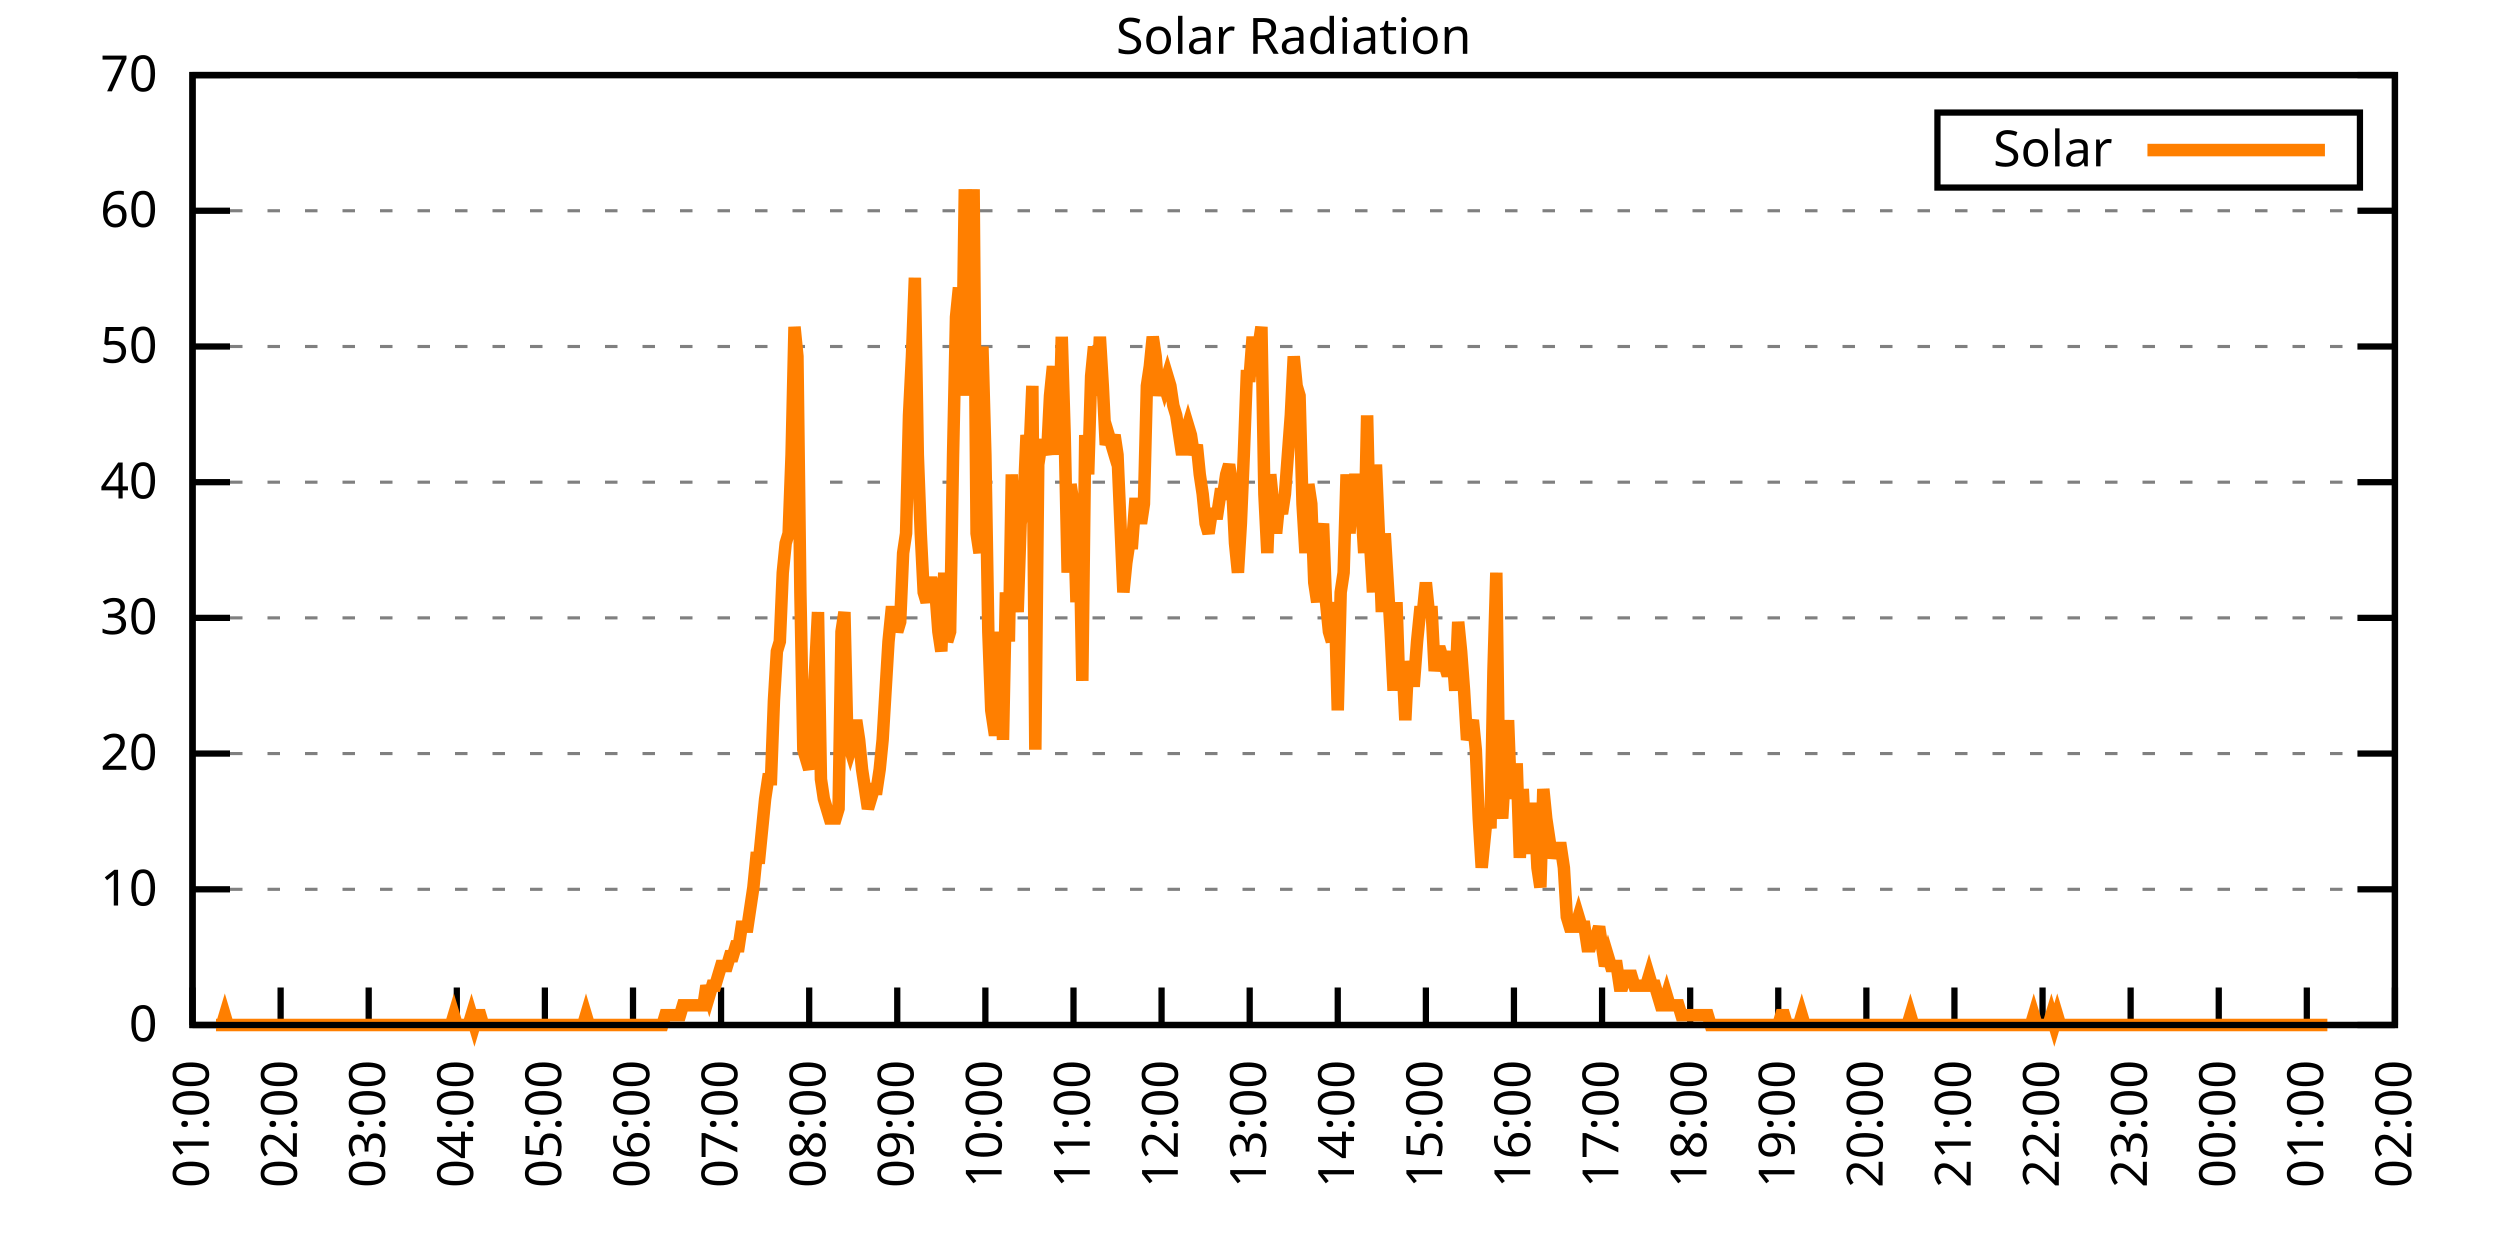
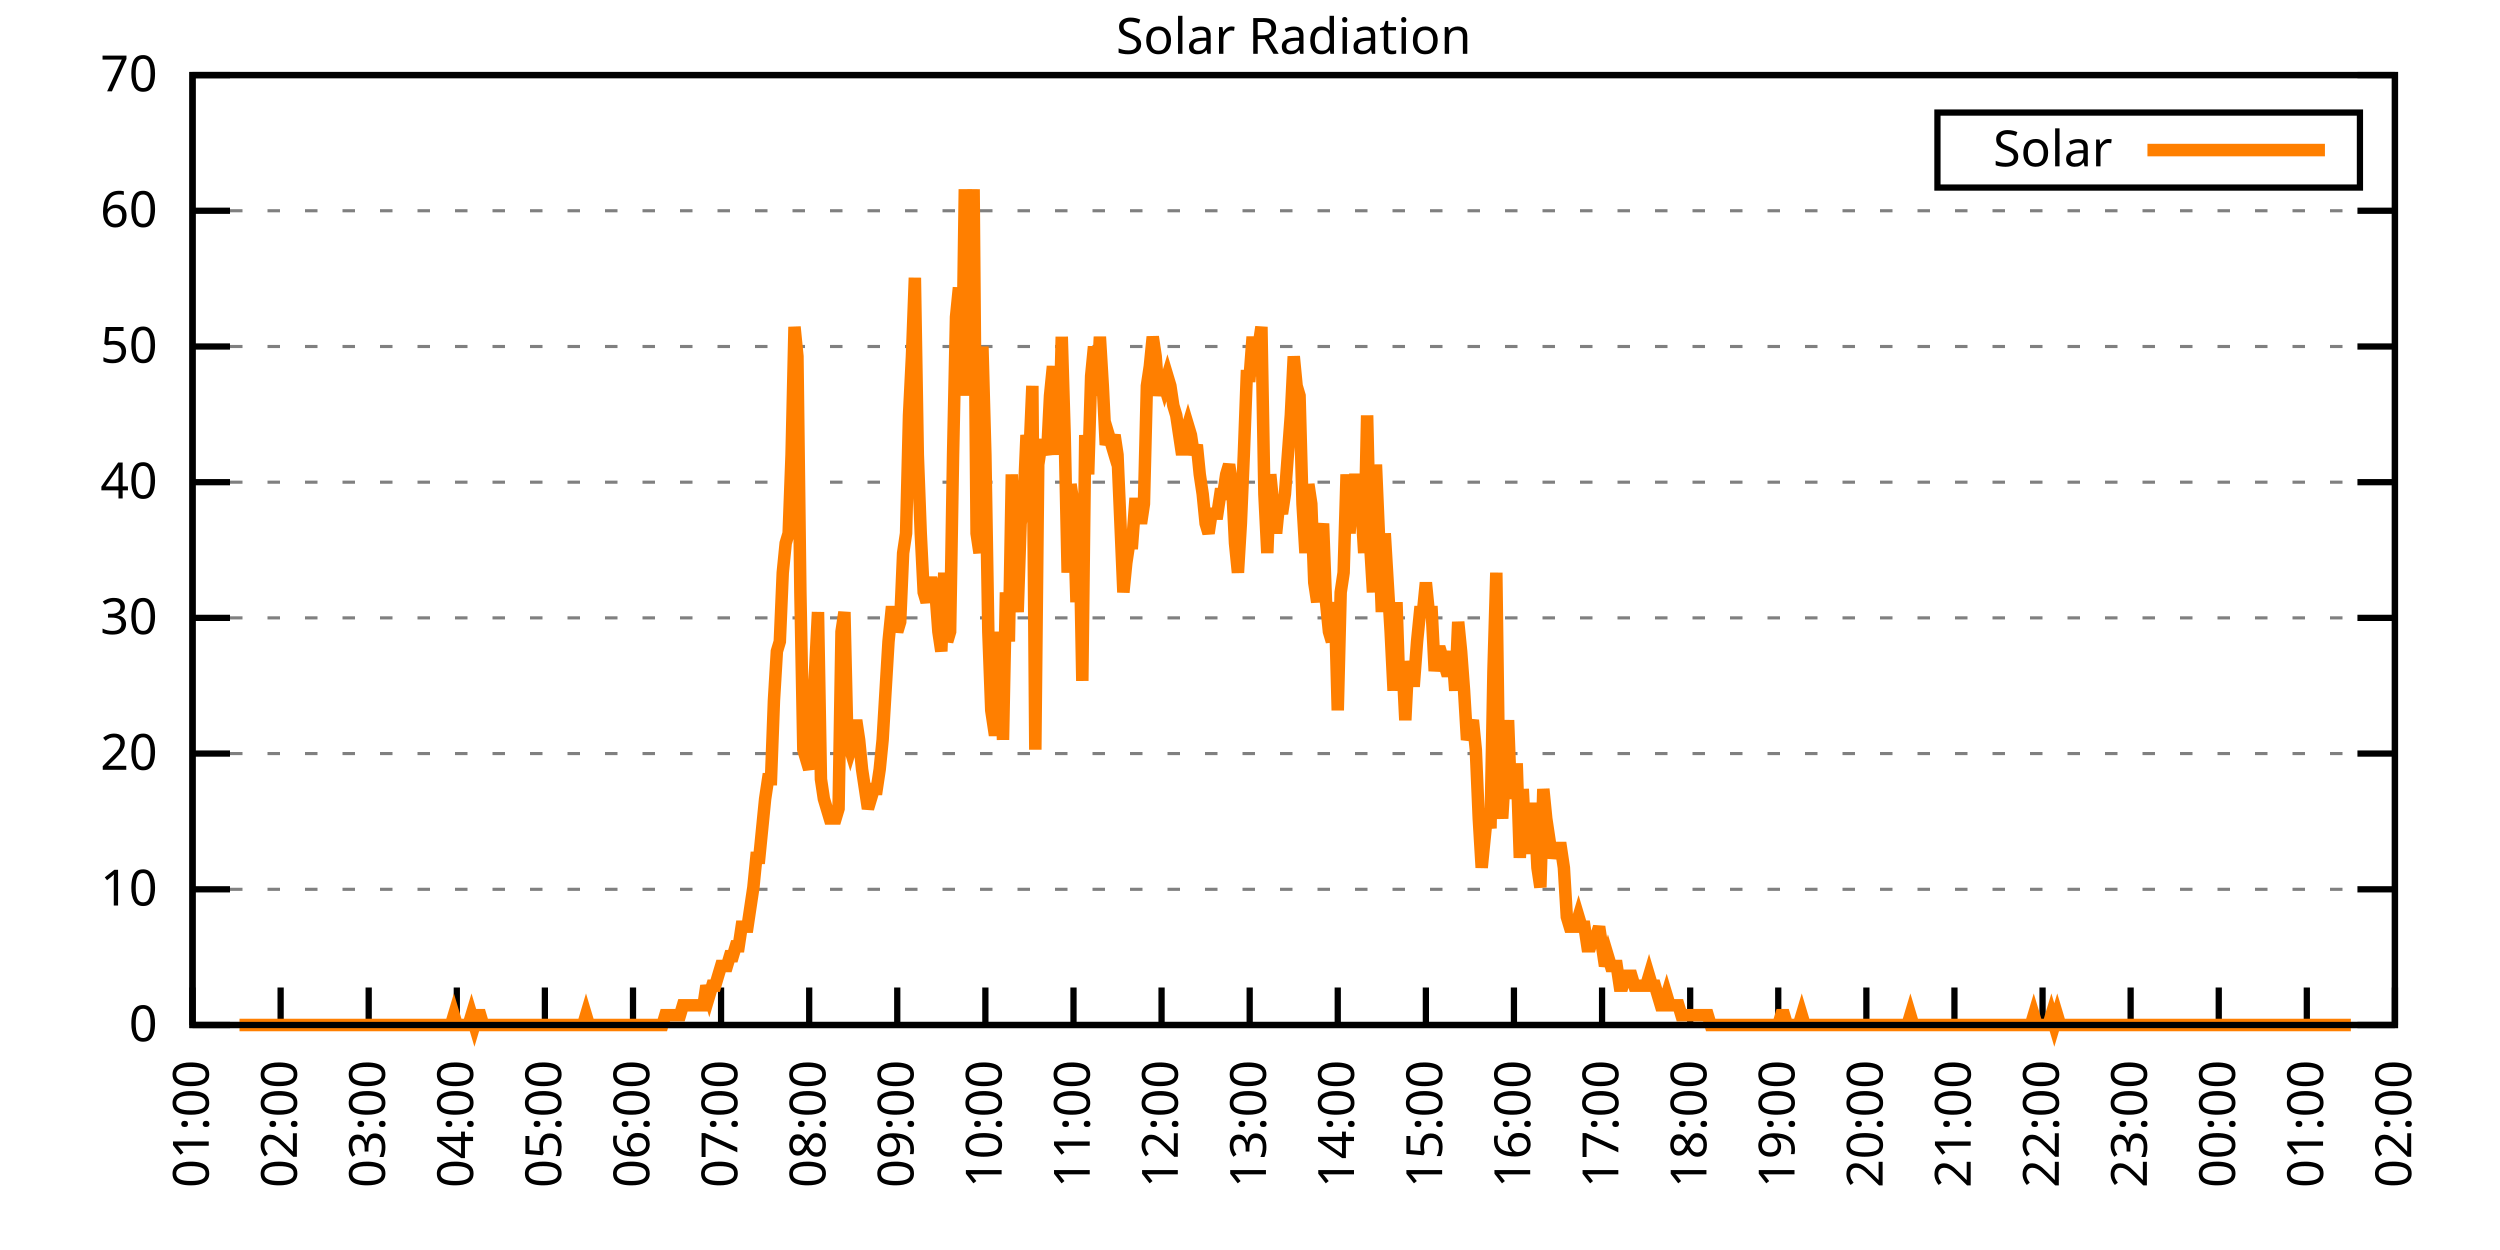
<svg xmlns="http://www.w3.org/2000/svg" xmlns:xlink="http://www.w3.org/1999/xlink" width="400" height="200" viewBox="0 0 400 200">
  <g id="gnuplot_canvas">
    <rect x="0" y="0" width="400" height="200" fill="none" />
    <defs>
      <circle id="gpDot" r="0.5" stroke-width="0.5" stroke="currentColor" />
      <path id="gpPt0" stroke-width="0.333" stroke="currentColor" d="M-1,0 h2 M0,-1 v2" />
      <path id="gpPt1" stroke-width="0.333" stroke="currentColor" d="M-1,-1 L1,1 M1,-1 L-1,1" />
      <path id="gpPt2" stroke-width="0.333" stroke="currentColor" d="M-1,0 L1,0 M0,-1 L0,1 M-1,-1 L1,1 M-1,1 L1,-1" />
      <rect id="gpPt3" stroke-width="0.333" stroke="currentColor" x="-1" y="-1" width="2" height="2" />
      <rect id="gpPt4" stroke-width="0.333" stroke="currentColor" fill="currentColor" x="-1" y="-1" width="2" height="2" />
      <circle id="gpPt5" stroke-width="0.333" stroke="currentColor" cx="0" cy="0" r="1" />
      <use xlink:href="#gpPt5" id="gpPt6" fill="currentColor" stroke="none" />
      <path id="gpPt7" stroke-width="0.333" stroke="currentColor" d="M0,-1.33 L-1.33,0.67 L1.33,0.67 z" />
      <use xlink:href="#gpPt7" id="gpPt8" fill="currentColor" stroke="none" />
      <use xlink:href="#gpPt7" id="gpPt9" stroke="currentColor" transform="rotate(180)" />
      <use xlink:href="#gpPt9" id="gpPt10" fill="currentColor" stroke="none" />
      <use xlink:href="#gpPt3" id="gpPt11" stroke="currentColor" transform="rotate(45)" />
      <use xlink:href="#gpPt11" id="gpPt12" fill="currentColor" stroke="none" />
      <path id="gpPt13" stroke-width="0.333" stroke="currentColor" d="M0,1.330 L1.265,0.411 L0.782,-1.067 L-0.782,-1.076 L-1.265,0.411 z" />
      <use xlink:href="#gpPt13" id="gpPt14" fill="currentColor" stroke="none" />
      <filter id="textbox" filterUnits="objectBoundingBox" x="0" y="0" height="1" width="1">
        <feFlood flood-color="white" flood-opacity="1" result="bgnd" />
        <feComposite in="SourceGraphic" in2="bgnd" operator="atop" />
      </filter>
      <filter id="greybox" filterUnits="objectBoundingBox" x="0" y="0" height="1" width="1">
        <feFlood flood-color="lightgrey" flood-opacity="1" result="grey" />
        <feComposite in="SourceGraphic" in2="grey" operator="atop" />
      </filter>
    </defs>
    <g fill="none" color="white" stroke="currentColor" stroke-width="1.00" stroke-linecap="butt" stroke-linejoin="miter">
</g>
    <g fill="none" color="black" stroke="currentColor" stroke-width="1.00" stroke-linecap="butt" stroke-linejoin="miter">
      <g stroke="none" shape-rendering="crispEdges">
        <polygon fill="rgb(255, 255, 255)" points="30.80,164.00 383.18,164.00 383.18,12.02 30.80,12.02 " />
      </g>
    </g>
    <g fill="none" color="black" stroke="currentColor" stroke-width="1.00" stroke-linecap="butt" stroke-linejoin="miter">
</g>
    <g fill="none" color="black" stroke="black" stroke-width="0.50" stroke-linecap="butt" stroke-linejoin="miter">
</g>
    <g fill="none" color="gray" stroke="currentColor" stroke-width="0.50" stroke-linecap="butt" stroke-linejoin="miter">
      <path stroke="gray" stroke-dasharray="2,4" class="gridline" d="M30.80,164.00 L383.19,164.00  " />
    </g>
    <g fill="none" color="gray" stroke="gray" stroke-width="1.00" stroke-linecap="butt" stroke-linejoin="miter">
</g>
    <g fill="none" color="black" stroke="currentColor" stroke-width="1.00" stroke-linecap="butt" stroke-linejoin="miter">
      <path stroke="black" d="M30.80,164.00 L36.80,164.00 M383.19,164.00 L377.19,164.00  " />
      <g transform="translate(25.20,166.60)" stroke="none" fill="black" font-family="Sans" font-size="8.00" text-anchor="end">
        <text>
          <tspan font-family="Sans"> 0</tspan>
        </text>
      </g>
    </g>
    <g fill="none" color="black" stroke="currentColor" stroke-width="1.00" stroke-linecap="butt" stroke-linejoin="miter">
</g>
    <g fill="none" color="black" stroke="black" stroke-width="0.50" stroke-linecap="butt" stroke-linejoin="miter">
</g>
    <g fill="none" color="gray" stroke="currentColor" stroke-width="0.50" stroke-linecap="butt" stroke-linejoin="miter">
      <path stroke="gray" stroke-dasharray="2,4" class="gridline" d="M30.80,142.29 L383.19,142.29  " />
    </g>
    <g fill="none" color="gray" stroke="gray" stroke-width="1.00" stroke-linecap="butt" stroke-linejoin="miter">
</g>
    <g fill="none" color="black" stroke="currentColor" stroke-width="1.00" stroke-linecap="butt" stroke-linejoin="miter">
      <path stroke="black" d="M30.80,142.29 L36.80,142.29 M383.19,142.29 L377.19,142.29  " />
      <g transform="translate(25.20,144.89)" stroke="none" fill="black" font-family="Sans" font-size="8.00" text-anchor="end">
        <text>
          <tspan font-family="Sans"> 10</tspan>
        </text>
      </g>
    </g>
    <g fill="none" color="black" stroke="currentColor" stroke-width="1.00" stroke-linecap="butt" stroke-linejoin="miter">
</g>
    <g fill="none" color="black" stroke="black" stroke-width="0.50" stroke-linecap="butt" stroke-linejoin="miter">
</g>
    <g fill="none" color="gray" stroke="currentColor" stroke-width="0.50" stroke-linecap="butt" stroke-linejoin="miter">
      <path stroke="gray" stroke-dasharray="2,4" class="gridline" d="M30.80,120.57 L383.19,120.57  " />
    </g>
    <g fill="none" color="gray" stroke="gray" stroke-width="1.00" stroke-linecap="butt" stroke-linejoin="miter">
</g>
    <g fill="none" color="black" stroke="currentColor" stroke-width="1.00" stroke-linecap="butt" stroke-linejoin="miter">
      <path stroke="black" d="M30.80,120.57 L36.80,120.57 M383.19,120.57 L377.19,120.57  " />
      <g transform="translate(25.20,123.17)" stroke="none" fill="black" font-family="Sans" font-size="8.00" text-anchor="end">
        <text>
          <tspan font-family="Sans"> 20</tspan>
        </text>
      </g>
    </g>
    <g fill="none" color="black" stroke="currentColor" stroke-width="1.00" stroke-linecap="butt" stroke-linejoin="miter">
</g>
    <g fill="none" color="black" stroke="black" stroke-width="0.50" stroke-linecap="butt" stroke-linejoin="miter">
</g>
    <g fill="none" color="gray" stroke="currentColor" stroke-width="0.50" stroke-linecap="butt" stroke-linejoin="miter">
      <path stroke="gray" stroke-dasharray="2,4" class="gridline" d="M30.80,98.86 L383.19,98.86  " />
    </g>
    <g fill="none" color="gray" stroke="gray" stroke-width="1.00" stroke-linecap="butt" stroke-linejoin="miter">
</g>
    <g fill="none" color="black" stroke="currentColor" stroke-width="1.00" stroke-linecap="butt" stroke-linejoin="miter">
      <path stroke="black" d="M30.80,98.86 L36.80,98.86 M383.19,98.86 L377.19,98.86  " />
      <g transform="translate(25.20,101.46)" stroke="none" fill="black" font-family="Sans" font-size="8.00" text-anchor="end">
        <text>
          <tspan font-family="Sans"> 30</tspan>
        </text>
      </g>
    </g>
    <g fill="none" color="black" stroke="currentColor" stroke-width="1.00" stroke-linecap="butt" stroke-linejoin="miter">
</g>
    <g fill="none" color="black" stroke="black" stroke-width="0.50" stroke-linecap="butt" stroke-linejoin="miter">
</g>
    <g fill="none" color="gray" stroke="currentColor" stroke-width="0.50" stroke-linecap="butt" stroke-linejoin="miter">
      <path stroke="gray" stroke-dasharray="2,4" class="gridline" d="M30.80,77.15 L383.19,77.15  " />
    </g>
    <g fill="none" color="gray" stroke="gray" stroke-width="1.00" stroke-linecap="butt" stroke-linejoin="miter">
</g>
    <g fill="none" color="black" stroke="currentColor" stroke-width="1.00" stroke-linecap="butt" stroke-linejoin="miter">
      <path stroke="black" d="M30.80,77.15 L36.80,77.15 M383.19,77.15 L377.19,77.15  " />
      <g transform="translate(25.20,79.75)" stroke="none" fill="black" font-family="Sans" font-size="8.00" text-anchor="end">
        <text>
          <tspan font-family="Sans"> 40</tspan>
        </text>
      </g>
    </g>
    <g fill="none" color="black" stroke="currentColor" stroke-width="1.00" stroke-linecap="butt" stroke-linejoin="miter">
</g>
    <g fill="none" color="black" stroke="black" stroke-width="0.50" stroke-linecap="butt" stroke-linejoin="miter">
</g>
    <g fill="none" color="gray" stroke="currentColor" stroke-width="0.50" stroke-linecap="butt" stroke-linejoin="miter">
      <path stroke="gray" stroke-dasharray="2,4" class="gridline" d="M30.80,55.44 L383.19,55.44  " />
    </g>
    <g fill="none" color="gray" stroke="gray" stroke-width="1.00" stroke-linecap="butt" stroke-linejoin="miter">
</g>
    <g fill="none" color="black" stroke="currentColor" stroke-width="1.00" stroke-linecap="butt" stroke-linejoin="miter">
      <path stroke="black" d="M30.80,55.44 L36.80,55.44 M383.19,55.44 L377.19,55.44  " />
      <g transform="translate(25.20,58.04)" stroke="none" fill="black" font-family="Sans" font-size="8.00" text-anchor="end">
        <text>
          <tspan font-family="Sans"> 50</tspan>
        </text>
      </g>
    </g>
    <g fill="none" color="black" stroke="currentColor" stroke-width="1.00" stroke-linecap="butt" stroke-linejoin="miter">
</g>
    <g fill="none" color="black" stroke="black" stroke-width="0.50" stroke-linecap="butt" stroke-linejoin="miter">
</g>
    <g fill="none" color="gray" stroke="currentColor" stroke-width="0.50" stroke-linecap="butt" stroke-linejoin="miter">
      <path stroke="gray" stroke-dasharray="2,4" class="gridline" d="M30.80,33.72 L383.19,33.72  " />
    </g>
    <g fill="none" color="gray" stroke="gray" stroke-width="1.00" stroke-linecap="butt" stroke-linejoin="miter">
</g>
    <g fill="none" color="black" stroke="currentColor" stroke-width="1.00" stroke-linecap="butt" stroke-linejoin="miter">
      <path stroke="black" d="M30.80,33.72 L36.80,33.72 M383.19,33.72 L377.19,33.72  " />
      <g transform="translate(25.20,36.32)" stroke="none" fill="black" font-family="Sans" font-size="8.00" text-anchor="end">
        <text>
          <tspan font-family="Sans"> 60</tspan>
        </text>
      </g>
    </g>
    <g fill="none" color="black" stroke="currentColor" stroke-width="1.00" stroke-linecap="butt" stroke-linejoin="miter">
</g>
    <g fill="none" color="black" stroke="black" stroke-width="0.50" stroke-linecap="butt" stroke-linejoin="miter">
</g>
    <g fill="none" color="gray" stroke="currentColor" stroke-width="0.50" stroke-linecap="butt" stroke-linejoin="miter">
      <path stroke="gray" stroke-dasharray="2,4" class="gridline" d="M30.80,12.01 L383.19,12.01  " />
    </g>
    <g fill="none" color="gray" stroke="gray" stroke-width="1.00" stroke-linecap="butt" stroke-linejoin="miter">
</g>
    <g fill="none" color="black" stroke="currentColor" stroke-width="1.00" stroke-linecap="butt" stroke-linejoin="miter">
      <path stroke="black" d="M30.80,12.01 L36.80,12.01 M383.19,12.01 L377.19,12.01  " />
      <g transform="translate(25.20,14.61)" stroke="none" fill="black" font-family="Sans" font-size="8.00" text-anchor="end">
        <text>
          <tspan font-family="Sans"> 70</tspan>
        </text>
      </g>
    </g>
    <g fill="none" color="black" stroke="currentColor" stroke-width="1.00" stroke-linecap="butt" stroke-linejoin="miter">
      <path stroke="black" d="M30.80,164.00 L30.80,158.00  " />
      <g transform="translate(33.40,169.60) rotate(270.00)" stroke="none" fill="black" font-family="Sans" font-size="8.00" text-anchor="end">
        <text>
          <tspan font-family="Sans">01:00</tspan>
        </text>
      </g>
    </g>
    <g fill="none" color="black" stroke="currentColor" stroke-width="1.00" stroke-linecap="butt" stroke-linejoin="miter">
      <path stroke="black" d="M44.90,164.00 L44.90,158.00  " />
      <g transform="translate(47.50,169.60) rotate(270.00)" stroke="none" fill="black" font-family="Sans" font-size="8.00" text-anchor="end">
        <text>
          <tspan font-family="Sans">02:00</tspan>
        </text>
      </g>
    </g>
    <g fill="none" color="black" stroke="currentColor" stroke-width="1.00" stroke-linecap="butt" stroke-linejoin="miter">
      <path stroke="black" d="M58.99,164.00 L58.99,158.00  " />
      <g transform="translate(61.59,169.60) rotate(270.00)" stroke="none" fill="black" font-family="Sans" font-size="8.00" text-anchor="end">
        <text>
          <tspan font-family="Sans">03:00</tspan>
        </text>
      </g>
    </g>
    <g fill="none" color="black" stroke="currentColor" stroke-width="1.00" stroke-linecap="butt" stroke-linejoin="miter">
      <path stroke="black" d="M73.09,164.00 L73.09,158.00  " />
      <g transform="translate(75.69,169.60) rotate(270.00)" stroke="none" fill="black" font-family="Sans" font-size="8.00" text-anchor="end">
        <text>
          <tspan font-family="Sans">04:00</tspan>
        </text>
      </g>
    </g>
    <g fill="none" color="black" stroke="currentColor" stroke-width="1.00" stroke-linecap="butt" stroke-linejoin="miter">
      <path stroke="black" d="M87.18,164.00 L87.18,158.00  " />
      <g transform="translate(89.78,169.60) rotate(270.00)" stroke="none" fill="black" font-family="Sans" font-size="8.00" text-anchor="end">
        <text>
          <tspan font-family="Sans">05:00</tspan>
        </text>
      </g>
    </g>
    <g fill="none" color="black" stroke="currentColor" stroke-width="1.00" stroke-linecap="butt" stroke-linejoin="miter">
      <path stroke="black" d="M101.28,164.00 L101.28,158.00  " />
      <g transform="translate(103.88,169.60) rotate(270.00)" stroke="none" fill="black" font-family="Sans" font-size="8.00" text-anchor="end">
        <text>
          <tspan font-family="Sans">06:00</tspan>
        </text>
      </g>
    </g>
    <g fill="none" color="black" stroke="currentColor" stroke-width="1.00" stroke-linecap="butt" stroke-linejoin="miter">
      <path stroke="black" d="M115.37,164.00 L115.37,158.00  " />
      <g transform="translate(117.97,169.60) rotate(270.00)" stroke="none" fill="black" font-family="Sans" font-size="8.00" text-anchor="end">
        <text>
          <tspan font-family="Sans">07:00</tspan>
        </text>
      </g>
    </g>
    <g fill="none" color="black" stroke="currentColor" stroke-width="1.00" stroke-linecap="butt" stroke-linejoin="miter">
      <path stroke="black" d="M129.47,164.00 L129.47,158.00  " />
      <g transform="translate(132.07,169.60) rotate(270.00)" stroke="none" fill="black" font-family="Sans" font-size="8.00" text-anchor="end">
        <text>
          <tspan font-family="Sans">08:00</tspan>
        </text>
      </g>
    </g>
    <g fill="none" color="black" stroke="currentColor" stroke-width="1.00" stroke-linecap="butt" stroke-linejoin="miter">
      <path stroke="black" d="M143.56,164.00 L143.56,158.00  " />
      <g transform="translate(146.16,169.60) rotate(270.00)" stroke="none" fill="black" font-family="Sans" font-size="8.00" text-anchor="end">
        <text>
          <tspan font-family="Sans">09:00</tspan>
        </text>
      </g>
    </g>
    <g fill="none" color="black" stroke="currentColor" stroke-width="1.00" stroke-linecap="butt" stroke-linejoin="miter">
      <path stroke="black" d="M157.66,164.00 L157.66,158.00  " />
      <g transform="translate(160.26,169.60) rotate(270.00)" stroke="none" fill="black" font-family="Sans" font-size="8.00" text-anchor="end">
        <text>
          <tspan font-family="Sans">10:00</tspan>
        </text>
      </g>
    </g>
    <g fill="none" color="black" stroke="currentColor" stroke-width="1.00" stroke-linecap="butt" stroke-linejoin="miter">
      <path stroke="black" d="M171.76,164.00 L171.76,158.00  " />
      <g transform="translate(174.36,169.60) rotate(270.00)" stroke="none" fill="black" font-family="Sans" font-size="8.00" text-anchor="end">
        <text>
          <tspan font-family="Sans">11:00</tspan>
        </text>
      </g>
    </g>
    <g fill="none" color="black" stroke="currentColor" stroke-width="1.00" stroke-linecap="butt" stroke-linejoin="miter">
      <path stroke="black" d="M185.85,164.00 L185.85,158.00  " />
      <g transform="translate(188.45,169.60) rotate(270.00)" stroke="none" fill="black" font-family="Sans" font-size="8.00" text-anchor="end">
        <text>
          <tspan font-family="Sans">12:00</tspan>
        </text>
      </g>
    </g>
    <g fill="none" color="black" stroke="currentColor" stroke-width="1.00" stroke-linecap="butt" stroke-linejoin="miter">
      <path stroke="black" d="M199.95,164.00 L199.95,158.00  " />
      <g transform="translate(202.55,169.60) rotate(270.00)" stroke="none" fill="black" font-family="Sans" font-size="8.00" text-anchor="end">
        <text>
          <tspan font-family="Sans">13:00</tspan>
        </text>
      </g>
    </g>
    <g fill="none" color="black" stroke="currentColor" stroke-width="1.00" stroke-linecap="butt" stroke-linejoin="miter">
      <path stroke="black" d="M214.04,164.00 L214.04,158.00  " />
      <g transform="translate(216.64,169.60) rotate(270.00)" stroke="none" fill="black" font-family="Sans" font-size="8.00" text-anchor="end">
        <text>
          <tspan font-family="Sans">14:00</tspan>
        </text>
      </g>
    </g>
    <g fill="none" color="black" stroke="currentColor" stroke-width="1.00" stroke-linecap="butt" stroke-linejoin="miter">
      <path stroke="black" d="M228.14,164.00 L228.14,158.00  " />
      <g transform="translate(230.74,169.60) rotate(270.00)" stroke="none" fill="black" font-family="Sans" font-size="8.00" text-anchor="end">
        <text>
          <tspan font-family="Sans">15:00</tspan>
        </text>
      </g>
    </g>
    <g fill="none" color="black" stroke="currentColor" stroke-width="1.00" stroke-linecap="butt" stroke-linejoin="miter">
      <path stroke="black" d="M242.23,164.00 L242.23,158.00  " />
      <g transform="translate(244.83,169.60) rotate(270.00)" stroke="none" fill="black" font-family="Sans" font-size="8.00" text-anchor="end">
        <text>
          <tspan font-family="Sans">16:00</tspan>
        </text>
      </g>
    </g>
    <g fill="none" color="black" stroke="currentColor" stroke-width="1.00" stroke-linecap="butt" stroke-linejoin="miter">
      <path stroke="black" d="M256.33,164.00 L256.33,158.00  " />
      <g transform="translate(258.93,169.60) rotate(270.00)" stroke="none" fill="black" font-family="Sans" font-size="8.00" text-anchor="end">
        <text>
          <tspan font-family="Sans">17:00</tspan>
        </text>
      </g>
    </g>
    <g fill="none" color="black" stroke="currentColor" stroke-width="1.00" stroke-linecap="butt" stroke-linejoin="miter">
      <path stroke="black" d="M270.43,164.00 L270.43,158.00  " />
      <g transform="translate(273.03,169.60) rotate(270.00)" stroke="none" fill="black" font-family="Sans" font-size="8.00" text-anchor="end">
        <text>
          <tspan font-family="Sans">18:00</tspan>
        </text>
      </g>
    </g>
    <g fill="none" color="black" stroke="currentColor" stroke-width="1.00" stroke-linecap="butt" stroke-linejoin="miter">
      <path stroke="black" d="M284.52,164.00 L284.52,158.00  " />
      <g transform="translate(287.12,169.60) rotate(270.00)" stroke="none" fill="black" font-family="Sans" font-size="8.00" text-anchor="end">
        <text>
          <tspan font-family="Sans">19:00</tspan>
        </text>
      </g>
    </g>
    <g fill="none" color="black" stroke="currentColor" stroke-width="1.00" stroke-linecap="butt" stroke-linejoin="miter">
      <path stroke="black" d="M298.62,164.00 L298.62,158.00  " />
      <g transform="translate(301.22,169.60) rotate(270.00)" stroke="none" fill="black" font-family="Sans" font-size="8.00" text-anchor="end">
        <text>
          <tspan font-family="Sans">20:00</tspan>
        </text>
      </g>
    </g>
    <g fill="none" color="black" stroke="currentColor" stroke-width="1.00" stroke-linecap="butt" stroke-linejoin="miter">
      <path stroke="black" d="M312.71,164.00 L312.71,158.00  " />
      <g transform="translate(315.31,169.60) rotate(270.00)" stroke="none" fill="black" font-family="Sans" font-size="8.00" text-anchor="end">
        <text>
          <tspan font-family="Sans">21:00</tspan>
        </text>
      </g>
    </g>
    <g fill="none" color="black" stroke="currentColor" stroke-width="1.00" stroke-linecap="butt" stroke-linejoin="miter">
      <path stroke="black" d="M326.81,164.00 L326.81,158.00  " />
      <g transform="translate(329.41,169.60) rotate(270.00)" stroke="none" fill="black" font-family="Sans" font-size="8.00" text-anchor="end">
        <text>
          <tspan font-family="Sans">22:00</tspan>
        </text>
      </g>
    </g>
    <g fill="none" color="black" stroke="currentColor" stroke-width="1.00" stroke-linecap="butt" stroke-linejoin="miter">
      <path stroke="black" d="M340.90,164.00 L340.90,158.00  " />
      <g transform="translate(343.50,169.60) rotate(270.00)" stroke="none" fill="black" font-family="Sans" font-size="8.00" text-anchor="end">
        <text>
          <tspan font-family="Sans">23:00</tspan>
        </text>
      </g>
    </g>
    <g fill="none" color="black" stroke="currentColor" stroke-width="1.00" stroke-linecap="butt" stroke-linejoin="miter">
      <path stroke="black" d="M355.00,164.00 L355.00,158.00  " />
      <g transform="translate(357.60,169.60) rotate(270.00)" stroke="none" fill="black" font-family="Sans" font-size="8.00" text-anchor="end">
        <text>
          <tspan font-family="Sans">00:00</tspan>
        </text>
      </g>
    </g>
    <g fill="none" color="black" stroke="currentColor" stroke-width="1.00" stroke-linecap="butt" stroke-linejoin="miter">
      <path stroke="black" d="M369.09,164.00 L369.09,158.00  " />
      <g transform="translate(371.69,169.60) rotate(270.00)" stroke="none" fill="black" font-family="Sans" font-size="8.00" text-anchor="end">
        <text>
          <tspan font-family="Sans">01:00</tspan>
        </text>
      </g>
    </g>
    <g fill="none" color="black" stroke="currentColor" stroke-width="1.00" stroke-linecap="butt" stroke-linejoin="miter">
      <path stroke="black" d="M383.19,164.00 L383.19,158.00  " />
      <g transform="translate(385.79,169.60) rotate(270.00)" stroke="none" fill="black" font-family="Sans" font-size="8.00" text-anchor="end">
        <text>
          <tspan font-family="Sans">02:00</tspan>
        </text>
      </g>
    </g>
    <g fill="none" color="black" stroke="currentColor" stroke-width="1.00" stroke-linecap="butt" stroke-linejoin="miter">
</g>
    <g fill="none" color="black" stroke="currentColor" stroke-width="1.00" stroke-linecap="butt" stroke-linejoin="miter">
      <path stroke="black" d="M30.80,12.01 L30.80,164.00 L383.19,164.00 L383.19,12.01 L30.80,12.01 Z  " />
    </g>
    <g fill="none" color="black" stroke="currentColor" stroke-width="1.00" stroke-linecap="butt" stroke-linejoin="miter">
</g>
    <g fill="none" color="black" stroke="currentColor" stroke-width="1.00" stroke-linecap="butt" stroke-linejoin="miter">
      <path stroke="black" d="M309.99,30.01 L309.99,18.01 L377.59,18.01 L377.59,30.01 L309.99,30.01 Z  " />
    </g>
    <g id="Solar_Radiation_plot_1">
      <g fill="none" color="white" stroke="black" stroke-width="2.00" stroke-linecap="butt" stroke-linejoin="miter">
</g>
      <g fill="none" color="black" stroke="currentColor" stroke-width="2.00" stroke-linecap="butt" stroke-linejoin="miter">
        <g transform="translate(337.99,26.61)" stroke="none" fill="black" font-family="Sans" font-size="8.00" text-anchor="end">
          <text>
            <tspan font-family="Sans">Solar</tspan>
          </text>
        </g>
      </g>
      <g fill="none" color="black" stroke="currentColor" stroke-width="2.00" stroke-linecap="butt" stroke-linejoin="miter">
-         <path stroke="rgb(255, 127,   0)" d="M343.59,24.01 L371.99,24.01 M34.56,164.00 L35.03,164.00 L35.50,164.00 L35.97,162.43 L36.44,164.00 L36.91,164.00   L37.38,164.00 L37.85,164.00 L38.32,164.00 L38.79,164.00 L39.26,164.00 L39.73,164.00 L40.20,164.00 L40.67,164.00   L41.14,164.00 L41.61,164.00 L42.08,164.00 L42.55,164.00 L43.02,164.00 L43.49,164.00 L43.96,164.00 L44.43,164.00   L44.90,164.00 L45.37,164.00 L45.84,164.00 L46.31,164.00 L46.78,164.00 L47.24,164.00 L47.71,164.00 L48.18,164.00   L48.65,164.00 L49.12,164.00 L49.59,164.00 L50.06,164.00 L50.53,164.00 L51.00,164.00 L51.47,164.00 L51.94,164.00   L52.41,164.00 L52.88,164.00 L53.35,164.00 L53.82,164.00 L54.29,164.00 L54.76,164.00 L55.23,164.00 L55.70,164.00   L56.17,164.00 L56.64,164.00 L57.11,164.00 L57.58,164.00 L58.05,164.00 L58.52,164.00 L58.99,164.00 L59.46,164.00   L59.93,164.00 L60.40,164.00 L60.87,164.00 L61.34,164.00 L61.81,164.00 L62.28,164.00 L62.75,164.00 L63.22,164.00   L63.69,164.00 L64.16,164.00 L64.63,164.00 L65.10,164.00 L65.57,164.00 L66.04,164.00 L66.51,164.00 L66.98,164.00   L67.45,164.00 L67.92,164.00 L68.39,164.00 L68.86,164.00 L69.33,164.00 L69.80,164.00 L70.27,164.00 L70.74,164.00   L71.21,164.00 L71.68,164.00 L72.15,164.00 L72.62,162.43 L73.09,164.00 L73.56,164.00 L74.03,164.00 L74.50,164.00   L74.97,164.00 L75.44,162.43 L75.91,164.00 L76.38,162.43 L76.85,162.43 L77.32,164.00 L77.79,164.00 L78.26,164.00   L78.73,164.00 L79.19,164.00 L79.66,164.00 L80.13,164.00 L80.60,164.00 L81.07,164.00 L81.54,164.00 L82.01,164.00   L82.48,164.00 L82.95,164.00 L83.42,164.00 L83.89,164.00 L84.36,164.00 L84.83,164.00 L85.30,164.00 L85.77,164.00   L86.24,164.00 L86.71,164.00 L87.18,164.00 L87.65,164.00 L88.12,164.00 L88.59,164.00 L89.06,164.00 L89.53,164.00   L90.00,164.00 L90.47,164.00 L90.94,164.00 L91.41,164.00 L91.88,164.00 L92.35,164.00 L92.82,164.00 L93.29,164.00   L93.76,162.43 L94.23,164.00 L94.70,164.00 L95.17,164.00 L95.64,164.00 L96.11,164.00 L96.58,164.00 L97.05,164.00   L97.52,164.00 L97.99,164.00 L98.46,164.00 L98.93,164.00 L99.40,164.00 L99.87,164.00 L100.34,164.00 L100.81,164.00   L101.28,164.00 L101.75,164.00 L102.22,164.00 L102.69,164.00 L103.16,164.00 L103.63,164.00 L104.10,164.00 L104.57,164.00   L105.04,164.00 L105.51,164.00 L105.98,164.00 L106.45,162.43 L106.92,162.43 L107.39,162.43 L107.86,162.43 L108.33,162.43   L108.80,162.43 L109.27,160.85 L109.74,160.85 L110.21,160.85 L110.68,160.85 L111.14,160.85 L111.61,160.85 L112.08,160.85   L112.55,160.85 L113.02,157.71 L113.49,159.28 L113.96,157.71 L114.43,157.71 L114.90,156.13 L115.37,154.56 L115.84,154.56   L116.31,154.56 L116.78,152.99 L117.25,152.99 L117.72,151.41 L118.19,151.41 L118.66,148.27 L119.13,148.27 L119.60,148.27   L120.07,145.12 L120.54,141.98 L121.01,137.26 L121.48,137.26 L121.95,132.54 L122.42,127.82 L122.89,124.67 L123.36,124.67   L123.83,112.09 L124.30,104.22 L124.77,102.65 L125.24,91.63 L125.71,86.91 L126.18,85.34 L126.65,72.76 L127.12,52.30   L127.59,57.02 L128.06,94.78 L128.53,119.95 L129.00,121.52 L129.47,123.10 L129.94,115.23 L130.41,107.37 L130.88,97.93   L131.35,124.67 L131.82,127.82 L132.29,129.39 L132.76,130.96 L133.23,130.96 L133.70,130.96 L134.17,129.39 L134.64,101.07   L135.11,97.93 L135.58,118.38 L136.05,119.95 L136.52,118.38 L136.99,115.23 L137.46,118.38 L137.93,123.10 L138.40,126.24   L138.87,129.39 L139.34,127.82 L139.81,126.24 L140.28,126.24 L140.75,123.10 L141.22,118.38 L141.69,110.51 L142.16,102.65   L142.63,97.93 L143.09,97.93 L143.56,101.07 L144.03,99.50 L144.50,88.49 L144.97,85.34 L145.44,66.46 L145.91,57.02   L146.38,44.44 L146.85,72.76 L147.32,85.34 L147.79,94.78 L148.26,96.35 L148.73,93.21 L149.20,93.21 L149.67,94.78   L150.14,101.07 L150.61,104.22 L151.08,91.63 L151.55,102.65 L152.02,101.07 L152.49,72.76 L152.96,50.73 L153.43,46.01   L153.90,63.32 L154.37,30.28 L154.84,63.32 L155.31,44.44 L155.78,30.28 L156.25,85.34 L156.72,88.49 L157.19,55.45   L157.66,72.76 L158.13,101.07 L158.60,113.66 L159.07,116.80 L159.54,116.80 L160.01,101.07 L160.48,118.38 L160.95,94.78   L161.42,102.65 L161.89,75.90 L162.36,91.63 L162.83,97.93 L163.30,83.77 L163.77,80.62 L164.24,69.61 L164.71,72.76   L165.18,61.74 L165.65,119.95 L166.12,74.33 L166.59,71.18 L167.06,71.18 L167.53,72.76 L168.00,63.32 L168.47,58.60   L168.94,64.89 L169.41,72.76 L169.88,53.88 L170.35,69.61 L170.82,91.63 L171.29,77.48 L171.76,80.62 L172.23,96.35   L172.70,83.77 L173.17,108.94 L173.64,69.61 L174.11,75.90 L174.58,60.17 L175.04,55.45 L175.51,63.32 L175.98,53.88   L176.45,61.74 L176.92,71.18 L177.39,69.61 L177.86,71.18 L178.33,69.61 L178.80,72.76 L179.27,83.77 L179.74,94.78   L180.21,90.06 L180.68,86.91 L181.15,86.91 L181.62,80.62 L182.09,80.62 L182.56,83.77 L183.03,80.62 L183.50,61.74   L183.97,58.60 L184.44,53.88 L184.91,57.02 L185.38,63.32 L185.85,60.17 L186.32,61.74 L186.79,60.17 L187.26,61.74   L187.73,64.89 L188.20,66.46 L188.67,69.61 L189.14,72.76 L189.61,69.61 L190.08,68.04 L190.55,69.61 L191.02,72.76   L191.49,71.18 L191.96,75.90 L192.43,79.05 L192.90,83.77 L193.37,85.34 L193.84,82.19 L194.31,82.19 L194.78,82.19   L195.25,79.05 L195.72,79.05 L196.19,75.90 L196.66,74.33 L197.13,77.48 L197.60,86.91 L198.07,91.63 L198.54,83.77   L199.01,72.76 L199.48,60.17 L199.95,60.17 L200.42,53.88 L200.89,60.17 L201.36,55.45 L201.83,52.30 L202.30,79.05   L202.77,88.49 L203.24,75.90 L203.71,80.62 L204.18,85.34 L204.65,80.62 L205.12,82.19 L205.59,79.05 L206.06,72.76   L206.53,66.46 L207.00,57.02 L207.46,61.74 L207.93,63.32 L208.40,80.62 L208.87,88.49 L209.34,77.48 L209.81,80.62   L210.28,93.21 L210.75,96.35 L211.22,86.91 L211.69,83.77 L212.16,96.35 L212.63,101.07 L213.10,102.65 L213.57,96.35   L214.04,113.66 L214.51,94.78 L214.98,91.63 L215.45,75.90 L215.92,85.34 L216.39,79.05 L216.86,75.90 L217.33,79.05   L217.80,80.62 L218.27,88.49 L218.74,66.46 L219.21,86.91 L219.68,94.78 L220.15,74.33 L220.62,85.34 L221.09,97.93   L221.56,85.34 L222.03,93.21 L222.50,101.07 L222.97,110.51 L223.44,96.35 L223.91,110.51 L224.38,105.79 L224.85,115.23   L225.32,105.79 L225.79,108.94 L226.26,108.94 L226.73,102.65 L227.20,97.93 L227.67,97.93 L228.14,93.21 L228.61,97.93   L229.08,97.93 L229.55,107.37 L230.02,104.22 L230.49,104.22 L230.96,105.79 L231.43,107.37 L231.90,107.37 L232.37,104.22   L232.84,110.51 L233.31,99.50 L233.78,104.22 L234.25,110.51 L234.72,118.38 L235.19,116.80 L235.66,115.23 L236.13,119.95   L236.60,130.96 L237.07,138.83 L237.54,134.11 L238.01,129.39 L238.48,132.54 L238.95,107.37 L239.41,91.63 L239.88,126.24   L240.35,130.96 L240.82,123.10 L241.29,115.23 L241.76,127.82 L242.23,123.10 L242.70,123.10 L243.17,137.26 L243.64,126.24   L244.11,135.68 L244.58,135.68 L245.05,129.39 L245.52,129.39 L245.99,138.83 L246.46,141.98 L246.93,126.24 L247.40,130.96   L247.87,134.11 L248.34,137.26 L248.81,135.68 L249.28,135.68 L249.75,135.68 L250.22,138.83 L250.69,146.70 L251.16,148.27   L251.63,148.27 L252.10,148.27 L252.57,146.70 L253.04,148.27 L253.51,148.27 L253.98,151.41 L254.45,151.41 L254.92,149.84   L255.39,149.84 L255.86,148.27 L256.33,151.41 L256.80,154.56 L257.27,152.99 L257.74,154.56 L258.21,154.56 L258.68,154.56   L259.15,157.71 L259.62,157.71 L260.09,156.13 L260.56,156.13 L261.03,156.13 L261.50,157.71 L261.97,157.71 L262.44,157.71   L262.91,157.71 L263.38,157.71 L263.85,156.13 L264.32,157.71 L264.79,157.71 L265.26,159.28 L265.73,160.85 L266.20,160.85   L266.67,159.28 L267.14,160.85 L267.61,160.85 L268.08,160.85 L268.55,160.85 L269.02,162.43 L269.49,162.43 L269.96,162.43   L270.43,162.43 L270.90,162.43 L271.36,162.43 L271.83,162.43 L272.30,162.43 L272.77,162.43 L273.24,162.43 L273.71,164.00   L274.18,164.00 L274.65,164.00 L275.12,164.00 L275.59,164.00 L276.06,164.00 L276.53,164.00 L277.00,164.00 L277.47,164.00   L277.94,164.00 L278.41,164.00 L278.88,164.00 L279.35,164.00 L279.82,164.00 L280.29,164.00 L280.76,164.00 L281.23,164.00   L281.70,164.00 L282.17,164.00 L282.64,164.00 L283.11,164.00 L283.58,164.00 L284.05,164.00 L284.52,164.00 L284.99,162.43   L285.46,162.43 L285.93,164.00 L286.40,164.00 L286.87,164.00 L287.34,164.00 L287.81,164.00 L288.28,162.43 L288.75,164.00   L289.22,164.00 L289.69,164.00 L290.16,164.00 L290.63,164.00 L291.10,164.00 L291.57,164.00 L292.04,164.00 L292.51,164.00   L292.98,164.00 L293.45,164.00 L293.92,164.00 L294.39,164.00 L294.86,164.00 L295.33,164.00 L295.80,164.00 L296.27,164.00   L296.74,164.00 L297.21,164.00 L297.68,164.00 L298.15,164.00 L298.62,164.00 L299.09,164.00 L299.56,164.00 L300.03,164.00   L300.50,164.00 L300.97,164.00 L301.44,164.00 L301.91,164.00 L302.38,164.00 L302.85,164.00 L303.31,164.00 L303.78,164.00   L304.25,164.00 L304.72,164.00 L305.19,164.00 L305.66,162.43 L306.13,164.00 L306.60,164.00 L307.07,164.00 L307.54,164.00   L308.01,164.00 L308.48,164.00 L308.95,164.00 L309.42,164.00 L309.89,164.00 L310.36,164.00 L310.83,164.00 L311.30,164.00   L311.77,164.00 L312.24,164.00 L312.71,164.00 L313.18,164.00 L313.65,164.00 L314.12,164.00 L314.59,164.00 L315.06,164.00   L315.53,164.00 L316.00,164.00 L316.47,164.00 L316.94,164.00 L317.41,164.00 L317.88,164.00 L318.35,164.00 L318.82,164.00   L319.29,164.00 L319.76,164.00 L320.23,164.00 L320.70,164.00 L321.17,164.00 L321.64,164.00 L322.11,164.00 L322.58,164.00   L323.05,164.00 L323.52,164.00 L323.99,164.00 L324.46,164.00 L324.93,164.00 L325.40,162.43 L325.87,164.00 L326.34,164.00   L326.81,164.00 L327.28,164.00 L327.75,164.00 L328.22,162.43 L328.69,164.00 L329.16,162.43 L329.63,164.00 L330.10,164.00   L330.57,164.00 L331.04,164.00 L331.51,164.00 L331.98,164.00 L332.45,164.00 L332.92,164.00 L333.39,164.00 L333.86,164.00   L334.33,164.00 L334.80,164.00 L335.26,164.00 L335.73,164.00 L336.20,164.00 L336.67,164.00 L337.14,164.00 L337.61,164.00   L338.08,164.00 L338.55,164.00 L339.02,164.00 L339.49,164.00 L339.96,164.00 L340.43,164.00 L340.90,164.00 L341.37,164.00   L341.84,164.00 L342.31,164.00 L342.78,164.00 L343.25,164.00 L343.72,164.00 L344.19,164.00 L344.66,164.00 L345.13,164.00   L345.60,164.00 L346.07,164.00 L346.54,164.00 L347.01,164.00 L347.48,164.00 L347.95,164.00 L348.42,164.00 L348.89,164.00   L349.36,164.00 L349.83,164.00 L350.30,164.00 L350.77,164.00 L351.24,164.00 L351.71,164.00 L352.18,164.00 L352.65,164.00   L353.12,164.00 L353.59,164.00 L354.06,164.00 L354.53,164.00 L355.00,164.00 L355.47,164.00 L355.94,164.00 L356.41,164.00   L356.88,164.00 L357.35,164.00 L357.82,164.00 L358.29,164.00 L358.76,164.00 L359.23,164.00 L359.70,164.00 L360.17,164.00   L360.64,164.00 L361.11,164.00 L361.58,164.00 L362.05,164.00 L362.52,164.00 L362.99,164.00 L363.46,164.00 L363.93,164.00   L364.40,164.00 L364.87,164.00 L365.34,164.00 L365.81,164.00 L366.28,164.00 L366.75,164.00 L367.21,164.00 L367.68,164.00   L368.15,164.00 L368.62,164.00 L369.09,164.00 L369.56,164.00 L370.03,164.00 L370.50,164.00 L370.97,164.00 L371.44,164.00   L371.91,164.00 L372.38,164.00  " />
+         <path stroke="rgb(255, 127,   0)" d="M343.59,24.01 L371.99,24.01 M38.32,164.00 L38.79,164.00 L39.26,164.00 L39.73,164.00 L40.20,164.00 L40.67,164.00   L41.14,164.00 L41.61,164.00 L42.08,164.00 L42.55,164.00 L43.02,164.00 L43.49,164.00 L43.96,164.00 L44.43,164.00   L44.90,164.00 L45.37,164.00 L45.84,164.00 L46.31,164.00 L46.78,164.00 L47.24,164.00 L47.71,164.00 L48.18,164.00   L48.65,164.00 L49.12,164.00 L49.59,164.00 L50.06,164.00 L50.53,164.00 L51.00,164.00 L51.47,164.00 L51.94,164.00   L52.41,164.00 L52.88,164.00 L53.35,164.00 L53.82,164.00 L54.29,164.00 L54.76,164.00 L55.23,164.00 L55.70,164.00   L56.17,164.00 L56.64,164.00 L57.11,164.00 L57.58,164.00 L58.05,164.00 L58.52,164.00 L58.99,164.00 L59.46,164.00   L59.93,164.00 L60.40,164.00 L60.87,164.00 L61.34,164.00 L61.81,164.00 L62.28,164.00 L62.75,164.00 L63.22,164.00   L63.69,164.00 L64.16,164.00 L64.63,164.00 L65.10,164.00 L65.57,164.00 L66.04,164.00 L66.51,164.00 L66.98,164.00   L67.45,164.00 L67.92,164.00 L68.39,164.00 L68.86,164.00 L69.33,164.00 L69.80,164.00 L70.27,164.00 L70.74,164.00   L71.21,164.00 L71.68,164.00 L72.15,164.00 L72.62,162.43 L73.09,164.00 L73.56,164.00 L74.03,164.00 L74.50,164.00   L74.97,164.00 L75.44,162.43 L75.91,164.00 L76.38,162.43 L76.85,162.43 L77.32,164.00 L77.79,164.00 L78.26,164.00   L78.73,164.00 L79.19,164.00 L79.66,164.00 L80.13,164.00 L80.60,164.00 L81.07,164.00 L81.54,164.00 L82.01,164.00   L82.48,164.00 L82.95,164.00 L83.42,164.00 L83.89,164.00 L84.36,164.00 L84.83,164.00 L85.30,164.00 L85.77,164.00   L86.24,164.00 L86.71,164.00 L87.18,164.00 L87.65,164.00 L88.12,164.00 L88.59,164.00 L89.06,164.00 L89.53,164.00   L90.00,164.00 L90.47,164.00 L90.94,164.00 L91.41,164.00 L91.88,164.00 L92.35,164.00 L92.82,164.00 L93.29,164.00   L93.76,162.43 L94.23,164.00 L94.70,164.00 L95.17,164.00 L95.64,164.00 L96.11,164.00 L96.58,164.00 L97.05,164.00   L97.52,164.00 L97.99,164.00 L98.46,164.00 L98.93,164.00 L99.40,164.00 L99.87,164.00 L100.34,164.00 L100.81,164.00   L101.28,164.00 L101.75,164.00 L102.22,164.00 L102.69,164.00 L103.16,164.00 L103.63,164.00 L104.10,164.00 L104.57,164.00   L105.04,164.00 L105.51,164.00 L105.98,164.00 L106.45,162.43 L106.92,162.43 L107.39,162.43 L107.86,162.43 L108.33,162.43   L108.80,162.43 L109.27,160.85 L109.74,160.85 L110.21,160.85 L110.68,160.85 L111.14,160.85 L111.61,160.85 L112.08,160.85   L112.55,160.85 L113.02,157.71 L113.49,159.28 L113.96,157.71 L114.43,157.71 L114.90,156.13 L115.37,154.56 L115.84,154.56   L116.31,154.56 L116.78,152.99 L117.25,152.99 L117.72,151.41 L118.19,151.41 L118.66,148.27 L119.13,148.27 L119.60,148.27   L120.07,145.12 L120.54,141.98 L121.01,137.26 L121.48,137.26 L121.95,132.54 L122.42,127.82 L122.89,124.67 L123.36,124.67   L123.83,112.09 L124.30,104.22 L124.77,102.65 L125.24,91.63 L125.71,86.91 L126.18,85.34 L126.65,72.76 L127.12,52.30   L127.59,57.02 L128.06,94.78 L128.53,119.95 L129.00,121.52 L129.47,123.10 L129.94,115.23 L130.41,107.37 L130.88,97.93   L131.35,124.67 L131.82,127.82 L132.29,129.39 L132.76,130.96 L133.23,130.96 L133.70,130.96 L134.17,129.39 L134.64,101.07   L135.11,97.93 L135.58,118.38 L136.05,119.95 L136.52,118.38 L136.99,115.23 L137.46,118.38 L137.93,123.10 L138.40,126.24   L138.87,129.39 L139.34,127.82 L139.81,126.24 L140.28,126.24 L140.75,123.10 L141.22,118.38 L141.69,110.51 L142.16,102.65   L142.63,97.93 L143.09,97.93 L143.56,101.07 L144.03,99.50 L144.50,88.49 L144.97,85.34 L145.44,66.46 L145.91,57.02   L146.38,44.44 L146.85,72.76 L147.32,85.34 L147.79,94.78 L148.26,96.35 L148.73,93.21 L149.20,93.21 L149.67,94.78   L150.14,101.07 L150.61,104.22 L151.08,91.63 L151.55,102.65 L152.02,101.07 L152.49,72.76 L152.96,50.73 L153.43,46.01   L153.90,63.32 L154.37,30.28 L154.84,63.32 L155.31,44.44 L155.78,30.28 L156.25,85.34 L156.72,88.49 L157.19,55.45   L157.66,72.76 L158.13,101.07 L158.60,113.66 L159.07,116.80 L159.54,116.80 L160.01,101.07 L160.48,118.38 L160.95,94.78   L161.42,102.65 L161.89,75.90 L162.36,91.63 L162.83,97.93 L163.30,83.77 L163.77,80.62 L164.24,69.61 L164.71,72.76   L165.18,61.74 L165.65,119.95 L166.12,74.33 L166.59,71.18 L167.06,71.18 L167.53,72.76 L168.00,63.32 L168.47,58.60   L168.94,64.89 L169.41,72.76 L169.88,53.88 L170.35,69.61 L170.82,91.63 L171.29,77.48 L171.76,80.62 L172.23,96.35   L172.70,83.77 L173.17,108.94 L173.64,69.61 L174.11,75.90 L174.58,60.17 L175.04,55.45 L175.51,63.32 L175.98,53.88   L176.45,61.74 L176.92,71.18 L177.39,69.61 L177.86,71.18 L178.33,69.61 L178.80,72.76 L179.27,83.77 L179.74,94.78   L180.21,90.06 L180.68,86.91 L181.15,86.91 L181.62,80.62 L182.09,80.62 L182.56,83.77 L183.03,80.62 L183.50,61.74   L183.97,58.60 L184.44,53.88 L184.91,57.02 L185.38,63.32 L185.85,60.17 L186.32,61.74 L186.79,60.17 L187.26,61.74   L187.73,64.89 L188.20,66.46 L188.67,69.61 L189.14,72.76 L189.61,69.61 L190.08,68.04 L190.55,69.61 L191.02,72.76   L191.49,71.18 L191.96,75.90 L192.43,79.05 L192.90,83.77 L193.37,85.34 L193.84,82.19 L194.31,82.19 L194.78,82.19   L195.25,79.05 L195.72,79.05 L196.19,75.90 L196.66,74.33 L197.13,77.48 L197.60,86.91 L198.07,91.63 L198.54,83.77   L199.01,72.76 L199.48,60.17 L199.95,60.17 L200.42,53.88 L200.89,60.17 L201.36,55.45 L201.83,52.30 L202.30,79.05   L202.77,88.49 L203.24,75.90 L203.71,80.62 L204.18,85.34 L204.65,80.62 L205.12,82.19 L205.59,79.05 L206.06,72.76   L206.53,66.46 L207.00,57.02 L207.46,61.74 L207.93,63.32 L208.40,80.62 L208.87,88.49 L209.34,77.48 L209.81,80.62   L210.28,93.21 L210.75,96.35 L211.22,86.91 L211.69,83.77 L212.16,96.35 L212.63,101.07 L213.10,102.65 L213.57,96.35   L214.04,113.66 L214.51,94.78 L214.98,91.63 L215.45,75.90 L215.92,85.34 L216.39,79.05 L216.86,75.90 L217.33,79.05   L217.80,80.62 L218.27,88.49 L218.74,66.46 L219.21,86.91 L219.68,94.78 L220.15,74.33 L220.62,85.34 L221.09,97.93   L221.56,85.34 L222.03,93.21 L222.50,101.07 L222.97,110.51 L223.44,96.35 L223.91,110.51 L224.38,105.79 L224.85,115.23   L225.32,105.79 L225.79,108.94 L226.26,108.94 L226.73,102.65 L227.20,97.93 L227.67,97.93 L228.14,93.21 L228.61,97.93   L229.08,97.93 L229.55,107.37 L230.02,104.22 L230.49,104.22 L230.96,105.79 L231.43,107.37 L231.90,107.37 L232.37,104.22   L232.84,110.51 L233.31,99.50 L233.78,104.22 L234.25,110.51 L234.72,118.38 L235.19,116.80 L235.66,115.23 L236.13,119.95   L236.60,130.96 L237.07,138.83 L237.54,134.11 L238.01,129.39 L238.48,132.54 L238.95,107.37 L239.41,91.63 L239.88,126.24   L240.35,130.96 L240.82,123.10 L241.29,115.23 L241.76,127.82 L242.23,123.10 L242.70,123.10 L243.17,137.26 L243.64,126.24   L244.11,135.68 L244.58,135.68 L245.05,129.39 L245.52,129.39 L245.99,138.83 L246.46,141.98 L246.93,126.24 L247.40,130.96   L247.87,134.11 L248.34,137.26 L248.81,135.68 L249.28,135.68 L249.75,135.68 L250.22,138.83 L250.69,146.70 L251.16,148.27   L251.63,148.27 L252.10,148.27 L252.57,146.70 L253.04,148.27 L253.51,148.27 L253.98,151.41 L254.45,151.41 L254.92,149.84   L255.39,149.84 L255.86,148.27 L256.33,151.41 L256.80,154.56 L257.27,152.99 L257.74,154.56 L258.21,154.56 L258.68,154.56   L259.15,157.71 L259.62,157.71 L260.09,156.13 L260.56,156.13 L261.03,156.13 L261.50,157.71 L261.97,157.71 L262.44,157.71   L262.91,157.71 L263.38,157.71 L263.85,156.13 L264.32,157.71 L264.79,157.71 L265.26,159.28 L265.73,160.85 L266.20,160.85   L266.67,159.28 L267.14,160.85 L267.61,160.85 L268.08,160.85 L268.55,160.85 L269.02,162.43 L269.49,162.43 L269.96,162.43   L270.43,162.43 L270.90,162.43 L271.36,162.43 L271.83,162.43 L272.30,162.43 L272.77,162.43 L273.24,162.43 L273.71,164.00   L274.18,164.00 L274.65,164.00 L275.12,164.00 L275.59,164.00 L276.06,164.00 L276.53,164.00 L277.00,164.00 L277.47,164.00   L277.94,164.00 L278.41,164.00 L278.88,164.00 L279.35,164.00 L279.82,164.00 L280.29,164.00 L280.76,164.00 L281.23,164.00   L281.70,164.00 L282.17,164.00 L282.64,164.00 L283.11,164.00 L283.58,164.00 L284.05,164.00 L284.52,164.00 L284.99,162.43   L285.46,162.43 L285.93,164.00 L286.40,164.00 L286.87,164.00 L287.34,164.00 L287.81,164.00 L288.28,162.43 L288.75,164.00   L289.22,164.00 L289.69,164.00 L290.16,164.00 L290.63,164.00 L291.10,164.00 L291.57,164.00 L292.04,164.00 L292.51,164.00   L292.98,164.00 L293.45,164.00 L293.92,164.00 L294.39,164.00 L294.86,164.00 L295.33,164.00 L295.80,164.00 L296.27,164.00   L296.74,164.00 L297.21,164.00 L297.68,164.00 L298.15,164.00 L298.62,164.00 L299.09,164.00 L299.56,164.00 L300.03,164.00   L300.50,164.00 L300.97,164.00 L301.44,164.00 L301.91,164.00 L302.38,164.00 L302.85,164.00 L303.31,164.00 L303.78,164.00   L304.25,164.00 L304.72,164.00 L305.19,164.00 L305.66,162.43 L306.13,164.00 L306.60,164.00 L307.07,164.00 L307.54,164.00   L308.01,164.00 L308.48,164.00 L308.95,164.00 L309.42,164.00 L309.89,164.00 L310.36,164.00 L310.83,164.00 L311.30,164.00   L311.77,164.00 L312.24,164.00 L312.71,164.00 L313.18,164.00 L313.65,164.00 L314.12,164.00 L314.59,164.00 L315.06,164.00   L315.53,164.00 L316.00,164.00 L316.47,164.00 L316.94,164.00 L317.41,164.00 L317.88,164.00 L318.35,164.00 L318.82,164.00   L319.29,164.00 L319.76,164.00 L320.23,164.00 L320.70,164.00 L321.17,164.00 L321.64,164.00 L322.11,164.00 L322.58,164.00   L323.05,164.00 L323.52,164.00 L323.99,164.00 L324.46,164.00 L324.93,164.00 L325.40,162.43 L325.87,164.00 L326.34,164.00   L326.81,164.00 L327.28,164.00 L327.75,164.00 L328.22,162.43 L328.69,164.00 L329.16,162.43 L329.63,164.00 L330.10,164.00   L330.57,164.00 L331.04,164.00 L331.51,164.00 L331.98,164.00 L332.45,164.00 L332.92,164.00 L333.39,164.00 L333.86,164.00   L334.33,164.00 L334.80,164.00 L335.26,164.00 L335.73,164.00 L336.20,164.00 L336.67,164.00 L337.14,164.00 L337.61,164.00   L338.08,164.00 L338.55,164.00 L339.02,164.00 L339.49,164.00 L339.96,164.00 L340.43,164.00 L340.90,164.00 L341.37,164.00   L341.84,164.00 L342.31,164.00 L342.78,164.00 L343.25,164.00 L343.72,164.00 L344.19,164.00 L344.66,164.00 L345.13,164.00   L345.60,164.00 L346.07,164.00 L346.54,164.00 L347.01,164.00 L347.48,164.00 L347.95,164.00 L348.42,164.00 L348.89,164.00   L349.36,164.00 L349.83,164.00 L350.30,164.00 L350.77,164.00 L351.24,164.00 L351.71,164.00 L352.18,164.00 L352.65,164.00   L353.12,164.00 L353.59,164.00 L354.06,164.00 L354.53,164.00 L355.00,164.00 L355.47,164.00 L355.94,164.00 L356.41,164.00   L356.88,164.00 L357.35,164.00 L357.82,164.00 L358.29,164.00 L358.76,164.00 L359.23,164.00 L359.70,164.00 L360.17,164.00   L360.64,164.00 L361.11,164.00 L361.58,164.00 L362.05,164.00 L362.52,164.00 L362.99,164.00 L363.46,164.00 L363.93,164.00   L364.40,164.00 L364.87,164.00 L365.34,164.00 L365.81,164.00 L366.28,164.00 L366.75,164.00 L367.21,164.00 L367.68,164.00   L368.15,164.00 L368.62,164.00 L369.09,164.00 L369.56,164.00 L370.03,164.00 L370.50,164.00 L370.97,164.00 L371.44,164.00   L371.91,164.00 L372.38,164.00 L372.85,164.00 L373.32,164.00 L373.79,164.00 L374.26,164.00 L374.73,164.00 L375.20,164.00   L375.67,164.00 L376.14,164.00  " />
      </g>
    </g>
    <g fill="none" color="black" stroke="currentColor" stroke-width="2.00" stroke-linecap="butt" stroke-linejoin="miter">
</g>
    <g fill="none" color="black" stroke="black" stroke-width="1.00" stroke-linecap="butt" stroke-linejoin="miter">
</g>
    <g fill="none" color="black" stroke="currentColor" stroke-width="1.00" stroke-linecap="butt" stroke-linejoin="miter">
      <path stroke="black" d="M30.80,12.01 L30.80,164.00 L383.19,164.00 L383.19,12.01 L30.80,12.01 Z  " />
      <g transform="translate(6.80,88.01) rotate(270.00)" stroke="none" fill="black" font-family="Sans" font-size="8.00" text-anchor="middle">
        <text />
      </g>
    </g>
    <g fill="none" color="black" stroke="currentColor" stroke-width="1.00" stroke-linecap="butt" stroke-linejoin="miter">
</g>
    <g fill="none" color="black" stroke="currentColor" stroke-width="1.00" stroke-linecap="butt" stroke-linejoin="miter">
      <g transform="translate(206.99,8.61)" stroke="none" fill="black" font-family="Sans" font-size="8.00" text-anchor="middle">
        <text>
          <tspan font-family="Sans">Solar Radiation</tspan>
        </text>
      </g>
    </g>
    <g fill="none" color="black" stroke="currentColor" stroke-width="1.00" stroke-linecap="butt" stroke-linejoin="miter">
</g>
  </g>
</svg>
